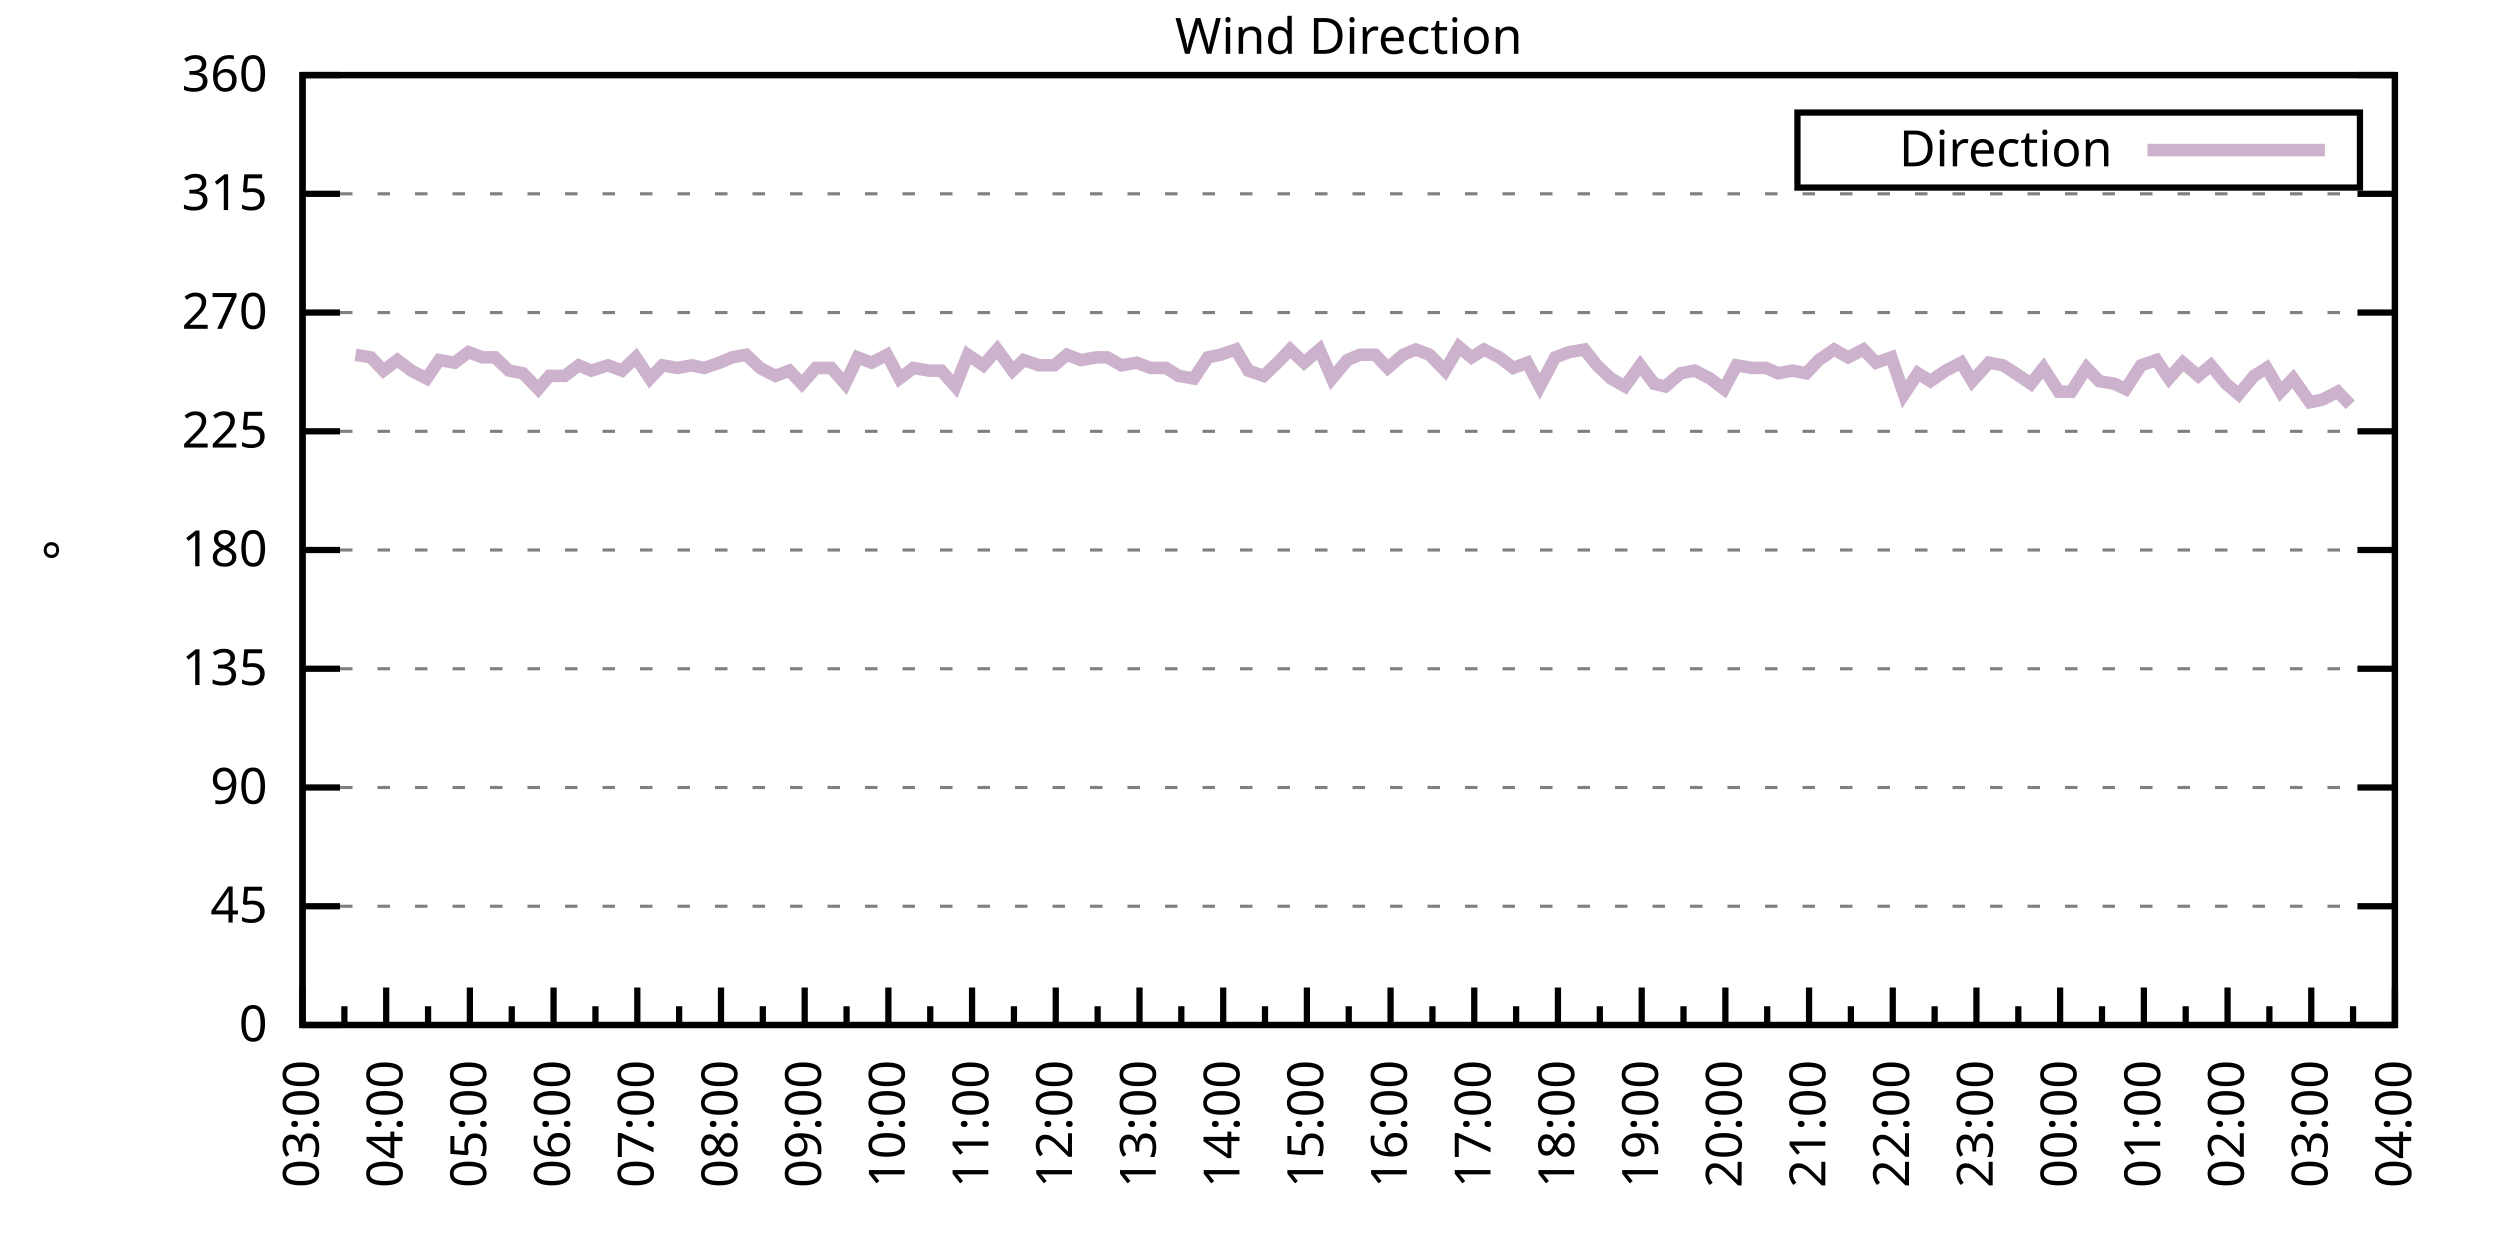
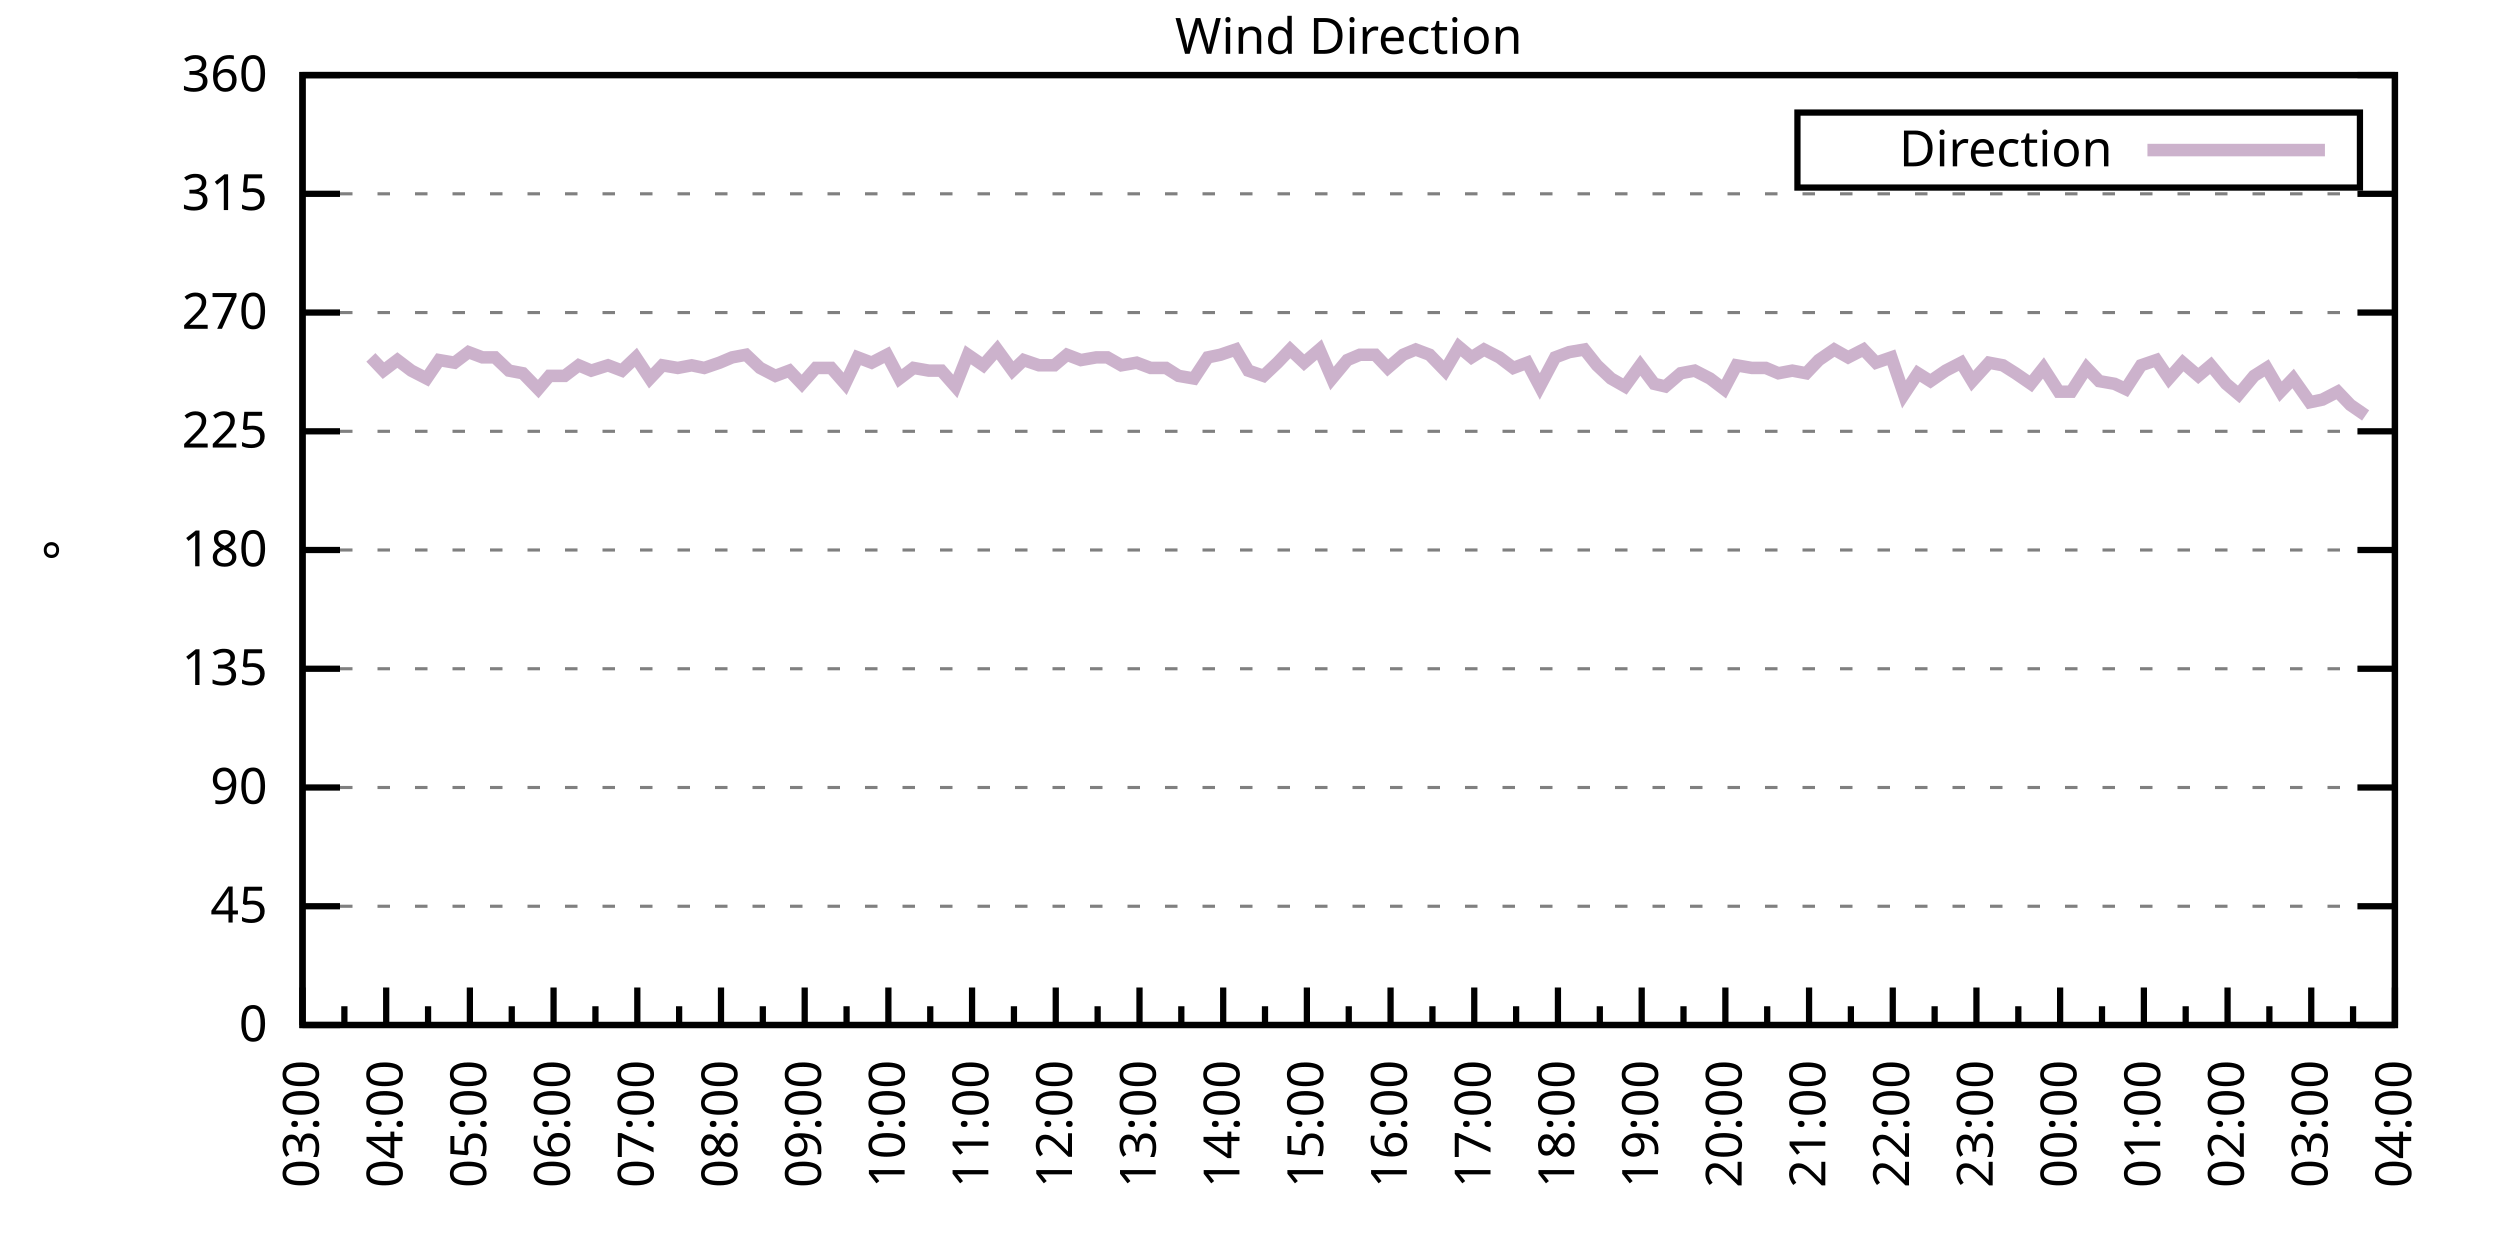
<svg xmlns="http://www.w3.org/2000/svg" xmlns:xlink="http://www.w3.org/1999/xlink" width="400" height="200" viewBox="0 0 400 200">
  <g id="gnuplot_canvas">
    <rect x="0" y="0" width="400" height="200" fill="none" />
    <defs>
      <circle id="gpDot" r="0.5" stroke-width="0.5" stroke="currentColor" />
      <path id="gpPt0" stroke-width="0.333" stroke="currentColor" d="M-1,0 h2 M0,-1 v2" />
      <path id="gpPt1" stroke-width="0.333" stroke="currentColor" d="M-1,-1 L1,1 M1,-1 L-1,1" />
      <path id="gpPt2" stroke-width="0.333" stroke="currentColor" d="M-1,0 L1,0 M0,-1 L0,1 M-1,-1 L1,1 M-1,1 L1,-1" />
      <rect id="gpPt3" stroke-width="0.333" stroke="currentColor" x="-1" y="-1" width="2" height="2" />
      <rect id="gpPt4" stroke-width="0.333" stroke="currentColor" fill="currentColor" x="-1" y="-1" width="2" height="2" />
      <circle id="gpPt5" stroke-width="0.333" stroke="currentColor" cx="0" cy="0" r="1" />
      <use xlink:href="#gpPt5" id="gpPt6" fill="currentColor" stroke="none" />
      <path id="gpPt7" stroke-width="0.333" stroke="currentColor" d="M0,-1.33 L-1.33,0.67 L1.33,0.67 z" />
      <use xlink:href="#gpPt7" id="gpPt8" fill="currentColor" stroke="none" />
      <use xlink:href="#gpPt7" id="gpPt9" stroke="currentColor" transform="rotate(180)" />
      <use xlink:href="#gpPt9" id="gpPt10" fill="currentColor" stroke="none" />
      <use xlink:href="#gpPt3" id="gpPt11" stroke="currentColor" transform="rotate(45)" />
      <use xlink:href="#gpPt11" id="gpPt12" fill="currentColor" stroke="none" />
      <path id="gpPt13" stroke-width="0.333" stroke="currentColor" d="M0,1.330 L1.265,0.411 L0.782,-1.067 L-0.782,-1.076 L-1.265,0.411 z" />
      <use xlink:href="#gpPt13" id="gpPt14" fill="currentColor" stroke="none" />
      <filter id="textbox" filterUnits="objectBoundingBox" x="0" y="0" height="1" width="1">
        <feFlood flood-color="white" flood-opacity="1" result="bgnd" />
        <feComposite in="SourceGraphic" in2="bgnd" operator="atop" />
      </filter>
      <filter id="greybox" filterUnits="objectBoundingBox" x="0" y="0" height="1" width="1">
        <feFlood flood-color="lightgrey" flood-opacity="1" result="grey" />
        <feComposite in="SourceGraphic" in2="grey" operator="atop" />
      </filter>
    </defs>
    <g fill="none" color="white" stroke="currentColor" stroke-width="1.00" stroke-linecap="butt" stroke-linejoin="miter">
</g>
    <g fill="none" color="black" stroke="currentColor" stroke-width="1.00" stroke-linecap="butt" stroke-linejoin="miter">
      <g stroke="none" shape-rendering="crispEdges">
        <polygon fill="rgb(255, 255, 255)" points="48.40,164.00 383.18,164.00 383.18,12.02 48.40,12.02 " />
      </g>
    </g>
    <g fill="none" color="black" stroke="currentColor" stroke-width="1.00" stroke-linecap="butt" stroke-linejoin="miter">
</g>
    <g fill="none" color="black" stroke="black" stroke-width="0.50" stroke-linecap="butt" stroke-linejoin="miter">
</g>
    <g fill="none" color="gray" stroke="currentColor" stroke-width="0.50" stroke-linecap="butt" stroke-linejoin="miter">
      <path stroke="gray" stroke-dasharray="2,4" class="gridline" d="M48.40,164.00 L383.19,164.00  " />
    </g>
    <g fill="none" color="gray" stroke="gray" stroke-width="1.00" stroke-linecap="butt" stroke-linejoin="miter">
</g>
    <g fill="none" color="black" stroke="currentColor" stroke-width="1.00" stroke-linecap="butt" stroke-linejoin="miter">
      <path stroke="black" d="M48.40,164.00 L54.40,164.00 M383.19,164.00 L377.19,164.00  " />
      <g transform="translate(42.80,166.60)" stroke="none" fill="black" font-family="Sans" font-size="8.00" text-anchor="end">
        <text>
          <tspan font-family="Sans"> 0</tspan>
        </text>
      </g>
    </g>
    <g fill="none" color="black" stroke="currentColor" stroke-width="1.00" stroke-linecap="butt" stroke-linejoin="miter">
</g>
    <g fill="none" color="black" stroke="black" stroke-width="0.50" stroke-linecap="butt" stroke-linejoin="miter">
</g>
    <g fill="none" color="gray" stroke="currentColor" stroke-width="0.50" stroke-linecap="butt" stroke-linejoin="miter">
      <path stroke="gray" stroke-dasharray="2,4" class="gridline" d="M48.40,145.00 L383.19,145.00  " />
    </g>
    <g fill="none" color="gray" stroke="gray" stroke-width="1.00" stroke-linecap="butt" stroke-linejoin="miter">
</g>
    <g fill="none" color="black" stroke="currentColor" stroke-width="1.00" stroke-linecap="butt" stroke-linejoin="miter">
      <path stroke="black" d="M48.40,145.00 L54.40,145.00 M383.19,145.00 L377.19,145.00  " />
      <g transform="translate(42.80,147.60)" stroke="none" fill="black" font-family="Sans" font-size="8.00" text-anchor="end">
        <text>
          <tspan font-family="Sans"> 45</tspan>
        </text>
      </g>
    </g>
    <g fill="none" color="black" stroke="currentColor" stroke-width="1.00" stroke-linecap="butt" stroke-linejoin="miter">
</g>
    <g fill="none" color="black" stroke="black" stroke-width="0.50" stroke-linecap="butt" stroke-linejoin="miter">
</g>
    <g fill="none" color="gray" stroke="currentColor" stroke-width="0.50" stroke-linecap="butt" stroke-linejoin="miter">
      <path stroke="gray" stroke-dasharray="2,4" class="gridline" d="M48.40,126.00 L383.19,126.00  " />
    </g>
    <g fill="none" color="gray" stroke="gray" stroke-width="1.00" stroke-linecap="butt" stroke-linejoin="miter">
</g>
    <g fill="none" color="black" stroke="currentColor" stroke-width="1.00" stroke-linecap="butt" stroke-linejoin="miter">
      <path stroke="black" d="M48.40,126.00 L54.40,126.00 M383.19,126.00 L377.19,126.00  " />
      <g transform="translate(42.80,128.60)" stroke="none" fill="black" font-family="Sans" font-size="8.00" text-anchor="end">
        <text>
          <tspan font-family="Sans"> 90</tspan>
        </text>
      </g>
    </g>
    <g fill="none" color="black" stroke="currentColor" stroke-width="1.00" stroke-linecap="butt" stroke-linejoin="miter">
</g>
    <g fill="none" color="black" stroke="black" stroke-width="0.50" stroke-linecap="butt" stroke-linejoin="miter">
</g>
    <g fill="none" color="gray" stroke="currentColor" stroke-width="0.50" stroke-linecap="butt" stroke-linejoin="miter">
      <path stroke="gray" stroke-dasharray="2,4" class="gridline" d="M48.40,107.00 L383.19,107.00  " />
    </g>
    <g fill="none" color="gray" stroke="gray" stroke-width="1.00" stroke-linecap="butt" stroke-linejoin="miter">
</g>
    <g fill="none" color="black" stroke="currentColor" stroke-width="1.00" stroke-linecap="butt" stroke-linejoin="miter">
      <path stroke="black" d="M48.40,107.00 L54.40,107.00 M383.19,107.00 L377.19,107.00  " />
      <g transform="translate(42.80,109.60)" stroke="none" fill="black" font-family="Sans" font-size="8.00" text-anchor="end">
        <text>
          <tspan font-family="Sans"> 135</tspan>
        </text>
      </g>
    </g>
    <g fill="none" color="black" stroke="currentColor" stroke-width="1.00" stroke-linecap="butt" stroke-linejoin="miter">
</g>
    <g fill="none" color="black" stroke="black" stroke-width="0.50" stroke-linecap="butt" stroke-linejoin="miter">
</g>
    <g fill="none" color="gray" stroke="currentColor" stroke-width="0.50" stroke-linecap="butt" stroke-linejoin="miter">
      <path stroke="gray" stroke-dasharray="2,4" class="gridline" d="M48.40,88.00 L383.19,88.00  " />
    </g>
    <g fill="none" color="gray" stroke="gray" stroke-width="1.00" stroke-linecap="butt" stroke-linejoin="miter">
</g>
    <g fill="none" color="black" stroke="currentColor" stroke-width="1.00" stroke-linecap="butt" stroke-linejoin="miter">
      <path stroke="black" d="M48.40,88.00 L54.40,88.00 M383.19,88.00 L377.19,88.00  " />
      <g transform="translate(42.80,90.60)" stroke="none" fill="black" font-family="Sans" font-size="8.00" text-anchor="end">
        <text>
          <tspan font-family="Sans"> 180</tspan>
        </text>
      </g>
    </g>
    <g fill="none" color="black" stroke="currentColor" stroke-width="1.00" stroke-linecap="butt" stroke-linejoin="miter">
</g>
    <g fill="none" color="black" stroke="black" stroke-width="0.50" stroke-linecap="butt" stroke-linejoin="miter">
</g>
    <g fill="none" color="gray" stroke="currentColor" stroke-width="0.50" stroke-linecap="butt" stroke-linejoin="miter">
      <path stroke="gray" stroke-dasharray="2,4" class="gridline" d="M48.40,69.01 L383.19,69.01  " />
    </g>
    <g fill="none" color="gray" stroke="gray" stroke-width="1.00" stroke-linecap="butt" stroke-linejoin="miter">
</g>
    <g fill="none" color="black" stroke="currentColor" stroke-width="1.00" stroke-linecap="butt" stroke-linejoin="miter">
      <path stroke="black" d="M48.40,69.01 L54.40,69.01 M383.19,69.01 L377.19,69.01  " />
      <g transform="translate(42.80,71.61)" stroke="none" fill="black" font-family="Sans" font-size="8.00" text-anchor="end">
        <text>
          <tspan font-family="Sans"> 225</tspan>
        </text>
      </g>
    </g>
    <g fill="none" color="black" stroke="currentColor" stroke-width="1.00" stroke-linecap="butt" stroke-linejoin="miter">
</g>
    <g fill="none" color="black" stroke="black" stroke-width="0.50" stroke-linecap="butt" stroke-linejoin="miter">
</g>
    <g fill="none" color="gray" stroke="currentColor" stroke-width="0.50" stroke-linecap="butt" stroke-linejoin="miter">
      <path stroke="gray" stroke-dasharray="2,4" class="gridline" d="M48.40,50.01 L383.19,50.01  " />
    </g>
    <g fill="none" color="gray" stroke="gray" stroke-width="1.00" stroke-linecap="butt" stroke-linejoin="miter">
</g>
    <g fill="none" color="black" stroke="currentColor" stroke-width="1.00" stroke-linecap="butt" stroke-linejoin="miter">
      <path stroke="black" d="M48.40,50.01 L54.40,50.01 M383.19,50.01 L377.19,50.01  " />
      <g transform="translate(42.80,52.61)" stroke="none" fill="black" font-family="Sans" font-size="8.00" text-anchor="end">
        <text>
          <tspan font-family="Sans"> 270</tspan>
        </text>
      </g>
    </g>
    <g fill="none" color="black" stroke="currentColor" stroke-width="1.00" stroke-linecap="butt" stroke-linejoin="miter">
</g>
    <g fill="none" color="black" stroke="black" stroke-width="0.50" stroke-linecap="butt" stroke-linejoin="miter">
</g>
    <g fill="none" color="gray" stroke="currentColor" stroke-width="0.50" stroke-linecap="butt" stroke-linejoin="miter">
      <path stroke="gray" stroke-dasharray="2,4" class="gridline" d="M48.40,31.01 L383.19,31.01  " />
    </g>
    <g fill="none" color="gray" stroke="gray" stroke-width="1.00" stroke-linecap="butt" stroke-linejoin="miter">
</g>
    <g fill="none" color="black" stroke="currentColor" stroke-width="1.00" stroke-linecap="butt" stroke-linejoin="miter">
      <path stroke="black" d="M48.40,31.01 L54.40,31.01 M383.19,31.01 L377.19,31.01  " />
      <g transform="translate(42.80,33.61)" stroke="none" fill="black" font-family="Sans" font-size="8.00" text-anchor="end">
        <text>
          <tspan font-family="Sans"> 315</tspan>
        </text>
      </g>
    </g>
    <g fill="none" color="black" stroke="currentColor" stroke-width="1.00" stroke-linecap="butt" stroke-linejoin="miter">
</g>
    <g fill="none" color="black" stroke="black" stroke-width="0.50" stroke-linecap="butt" stroke-linejoin="miter">
</g>
    <g fill="none" color="gray" stroke="currentColor" stroke-width="0.50" stroke-linecap="butt" stroke-linejoin="miter">
      <path stroke="gray" stroke-dasharray="2,4" class="gridline" d="M48.40,12.01 L383.19,12.01  " />
    </g>
    <g fill="none" color="gray" stroke="gray" stroke-width="1.00" stroke-linecap="butt" stroke-linejoin="miter">
</g>
    <g fill="none" color="black" stroke="currentColor" stroke-width="1.00" stroke-linecap="butt" stroke-linejoin="miter">
      <path stroke="black" d="M48.40,12.01 L54.40,12.01 M383.19,12.01 L377.19,12.01  " />
      <g transform="translate(42.80,14.61)" stroke="none" fill="black" font-family="Sans" font-size="8.00" text-anchor="end">
        <text>
          <tspan font-family="Sans"> 360</tspan>
        </text>
      </g>
    </g>
    <g fill="none" color="black" stroke="currentColor" stroke-width="1.00" stroke-linecap="butt" stroke-linejoin="miter">
      <path stroke="black" d="M48.40,164.00 L48.40,158.00  " />
      <g transform="translate(51.00,169.60) rotate(270)" stroke="none" fill="black" font-family="Sans" font-size="8.00" text-anchor="end">
        <text>
          <tspan font-family="Sans">03:00</tspan>
        </text>
      </g>
    </g>
    <g fill="none" color="black" stroke="currentColor" stroke-width="1.00" stroke-linecap="butt" stroke-linejoin="miter">
      <path stroke="black" d="M55.10,164.00 L55.10,161.00 M61.79,164.00 L61.79,158.00  " />
      <g transform="translate(64.39,169.60) rotate(270)" stroke="none" fill="black" font-family="Sans" font-size="8.00" text-anchor="end">
        <text>
          <tspan font-family="Sans">04:00</tspan>
        </text>
      </g>
    </g>
    <g fill="none" color="black" stroke="currentColor" stroke-width="1.00" stroke-linecap="butt" stroke-linejoin="miter">
      <path stroke="black" d="M68.49,164.00 L68.49,161.00 M75.18,164.00 L75.18,158.00  " />
      <g transform="translate(77.78,169.60) rotate(270)" stroke="none" fill="black" font-family="Sans" font-size="8.00" text-anchor="end">
        <text>
          <tspan font-family="Sans">05:00</tspan>
        </text>
      </g>
    </g>
    <g fill="none" color="black" stroke="currentColor" stroke-width="1.00" stroke-linecap="butt" stroke-linejoin="miter">
      <path stroke="black" d="M81.88,164.00 L81.88,161.00 M88.57,164.00 L88.57,158.00  " />
      <g transform="translate(91.17,169.60) rotate(270)" stroke="none" fill="black" font-family="Sans" font-size="8.00" text-anchor="end">
        <text>
          <tspan font-family="Sans">06:00</tspan>
        </text>
      </g>
    </g>
    <g fill="none" color="black" stroke="currentColor" stroke-width="1.00" stroke-linecap="butt" stroke-linejoin="miter">
      <path stroke="black" d="M95.27,164.00 L95.27,161.00 M101.97,164.00 L101.97,158.00  " />
      <g transform="translate(104.57,169.60) rotate(270)" stroke="none" fill="black" font-family="Sans" font-size="8.00" text-anchor="end">
        <text>
          <tspan font-family="Sans">07:00</tspan>
        </text>
      </g>
    </g>
    <g fill="none" color="black" stroke="currentColor" stroke-width="1.00" stroke-linecap="butt" stroke-linejoin="miter">
      <path stroke="black" d="M108.66,164.00 L108.66,161.00 M115.36,164.00 L115.36,158.00  " />
      <g transform="translate(117.96,169.60) rotate(270)" stroke="none" fill="black" font-family="Sans" font-size="8.00" text-anchor="end">
        <text>
          <tspan font-family="Sans">08:00</tspan>
        </text>
      </g>
    </g>
    <g fill="none" color="black" stroke="currentColor" stroke-width="1.00" stroke-linecap="butt" stroke-linejoin="miter">
      <path stroke="black" d="M122.05,164.00 L122.05,161.00 M128.75,164.00 L128.75,158.00  " />
      <g transform="translate(131.35,169.60) rotate(270)" stroke="none" fill="black" font-family="Sans" font-size="8.00" text-anchor="end">
        <text>
          <tspan font-family="Sans">09:00</tspan>
        </text>
      </g>
    </g>
    <g fill="none" color="black" stroke="currentColor" stroke-width="1.00" stroke-linecap="butt" stroke-linejoin="miter">
      <path stroke="black" d="M135.45,164.00 L135.45,161.00 M142.14,164.00 L142.14,158.00  " />
      <g transform="translate(144.74,169.60) rotate(270)" stroke="none" fill="black" font-family="Sans" font-size="8.00" text-anchor="end">
        <text>
          <tspan font-family="Sans">10:00</tspan>
        </text>
      </g>
    </g>
    <g fill="none" color="black" stroke="currentColor" stroke-width="1.00" stroke-linecap="butt" stroke-linejoin="miter">
      <path stroke="black" d="M148.84,164.00 L148.84,161.00 M155.53,164.00 L155.53,158.00  " />
      <g transform="translate(158.13,169.60) rotate(270)" stroke="none" fill="black" font-family="Sans" font-size="8.00" text-anchor="end">
        <text>
          <tspan font-family="Sans">11:00</tspan>
        </text>
      </g>
    </g>
    <g fill="none" color="black" stroke="currentColor" stroke-width="1.00" stroke-linecap="butt" stroke-linejoin="miter">
      <path stroke="black" d="M162.23,164.00 L162.23,161.00 M168.92,164.00 L168.92,158.00  " />
      <g transform="translate(171.52,169.60) rotate(270)" stroke="none" fill="black" font-family="Sans" font-size="8.00" text-anchor="end">
        <text>
          <tspan font-family="Sans">12:00</tspan>
        </text>
      </g>
    </g>
    <g fill="none" color="black" stroke="currentColor" stroke-width="1.00" stroke-linecap="butt" stroke-linejoin="miter">
      <path stroke="black" d="M175.62,164.00 L175.62,161.00 M182.32,164.00 L182.32,158.00  " />
      <g transform="translate(184.92,169.60) rotate(270)" stroke="none" fill="black" font-family="Sans" font-size="8.00" text-anchor="end">
        <text>
          <tspan font-family="Sans">13:00</tspan>
        </text>
      </g>
    </g>
    <g fill="none" color="black" stroke="currentColor" stroke-width="1.00" stroke-linecap="butt" stroke-linejoin="miter">
      <path stroke="black" d="M189.01,164.00 L189.01,161.00 M195.71,164.00 L195.71,158.00  " />
      <g transform="translate(198.31,169.60) rotate(270)" stroke="none" fill="black" font-family="Sans" font-size="8.00" text-anchor="end">
        <text>
          <tspan font-family="Sans">14:00</tspan>
        </text>
      </g>
    </g>
    <g fill="none" color="black" stroke="currentColor" stroke-width="1.00" stroke-linecap="butt" stroke-linejoin="miter">
      <path stroke="black" d="M202.40,164.00 L202.40,161.00 M209.10,164.00 L209.10,158.00  " />
      <g transform="translate(211.70,169.60) rotate(270)" stroke="none" fill="black" font-family="Sans" font-size="8.00" text-anchor="end">
        <text>
          <tspan font-family="Sans">15:00</tspan>
        </text>
      </g>
    </g>
    <g fill="none" color="black" stroke="currentColor" stroke-width="1.00" stroke-linecap="butt" stroke-linejoin="miter">
      <path stroke="black" d="M215.80,164.00 L215.80,161.00 M222.49,164.00 L222.49,158.00  " />
      <g transform="translate(225.09,169.60) rotate(270)" stroke="none" fill="black" font-family="Sans" font-size="8.00" text-anchor="end">
        <text>
          <tspan font-family="Sans">16:00</tspan>
        </text>
      </g>
    </g>
    <g fill="none" color="black" stroke="currentColor" stroke-width="1.00" stroke-linecap="butt" stroke-linejoin="miter">
      <path stroke="black" d="M229.19,164.00 L229.19,161.00 M235.88,164.00 L235.88,158.00  " />
      <g transform="translate(238.48,169.60) rotate(270)" stroke="none" fill="black" font-family="Sans" font-size="8.00" text-anchor="end">
        <text>
          <tspan font-family="Sans">17:00</tspan>
        </text>
      </g>
    </g>
    <g fill="none" color="black" stroke="currentColor" stroke-width="1.00" stroke-linecap="butt" stroke-linejoin="miter">
      <path stroke="black" d="M242.58,164.00 L242.58,161.00 M249.27,164.00 L249.27,158.00  " />
      <g transform="translate(251.87,169.60) rotate(270)" stroke="none" fill="black" font-family="Sans" font-size="8.00" text-anchor="end">
        <text>
          <tspan font-family="Sans">18:00</tspan>
        </text>
      </g>
    </g>
    <g fill="none" color="black" stroke="currentColor" stroke-width="1.00" stroke-linecap="butt" stroke-linejoin="miter">
      <path stroke="black" d="M255.97,164.00 L255.97,161.00 M262.67,164.00 L262.67,158.00  " />
      <g transform="translate(265.27,169.60) rotate(270)" stroke="none" fill="black" font-family="Sans" font-size="8.00" text-anchor="end">
        <text>
          <tspan font-family="Sans">19:00</tspan>
        </text>
      </g>
    </g>
    <g fill="none" color="black" stroke="currentColor" stroke-width="1.00" stroke-linecap="butt" stroke-linejoin="miter">
      <path stroke="black" d="M269.36,164.00 L269.36,161.00 M276.06,164.00 L276.06,158.00  " />
      <g transform="translate(278.66,169.60) rotate(270)" stroke="none" fill="black" font-family="Sans" font-size="8.00" text-anchor="end">
        <text>
          <tspan font-family="Sans">20:00</tspan>
        </text>
      </g>
    </g>
    <g fill="none" color="black" stroke="currentColor" stroke-width="1.00" stroke-linecap="butt" stroke-linejoin="miter">
      <path stroke="black" d="M282.75,164.00 L282.75,161.00 M289.45,164.00 L289.45,158.00  " />
      <g transform="translate(292.05,169.60) rotate(270)" stroke="none" fill="black" font-family="Sans" font-size="8.00" text-anchor="end">
        <text>
          <tspan font-family="Sans">21:00</tspan>
        </text>
      </g>
    </g>
    <g fill="none" color="black" stroke="currentColor" stroke-width="1.00" stroke-linecap="butt" stroke-linejoin="miter">
      <path stroke="black" d="M296.14,164.00 L296.14,161.00 M302.84,164.00 L302.84,158.00  " />
      <g transform="translate(305.44,169.60) rotate(270)" stroke="none" fill="black" font-family="Sans" font-size="8.00" text-anchor="end">
        <text>
          <tspan font-family="Sans">22:00</tspan>
        </text>
      </g>
    </g>
    <g fill="none" color="black" stroke="currentColor" stroke-width="1.00" stroke-linecap="butt" stroke-linejoin="miter">
      <path stroke="black" d="M309.54,164.00 L309.54,161.00 M316.23,164.00 L316.23,158.00  " />
      <g transform="translate(318.83,169.60) rotate(270)" stroke="none" fill="black" font-family="Sans" font-size="8.00" text-anchor="end">
        <text>
          <tspan font-family="Sans">23:00</tspan>
        </text>
      </g>
    </g>
    <g fill="none" color="black" stroke="currentColor" stroke-width="1.00" stroke-linecap="butt" stroke-linejoin="miter">
      <path stroke="black" d="M322.93,164.00 L322.93,161.00 M329.62,164.00 L329.62,158.00  " />
      <g transform="translate(332.22,169.60) rotate(270)" stroke="none" fill="black" font-family="Sans" font-size="8.00" text-anchor="end">
        <text>
          <tspan font-family="Sans">00:00</tspan>
        </text>
      </g>
    </g>
    <g fill="none" color="black" stroke="currentColor" stroke-width="1.00" stroke-linecap="butt" stroke-linejoin="miter">
      <path stroke="black" d="M336.32,164.00 L336.32,161.00 M343.02,164.00 L343.02,158.00  " />
      <g transform="translate(345.62,169.60) rotate(270)" stroke="none" fill="black" font-family="Sans" font-size="8.00" text-anchor="end">
        <text>
          <tspan font-family="Sans">01:00</tspan>
        </text>
      </g>
    </g>
    <g fill="none" color="black" stroke="currentColor" stroke-width="1.00" stroke-linecap="butt" stroke-linejoin="miter">
      <path stroke="black" d="M349.71,164.00 L349.71,161.00 M356.41,164.00 L356.41,158.00  " />
      <g transform="translate(359.01,169.60) rotate(270)" stroke="none" fill="black" font-family="Sans" font-size="8.00" text-anchor="end">
        <text>
          <tspan font-family="Sans">02:00</tspan>
        </text>
      </g>
    </g>
    <g fill="none" color="black" stroke="currentColor" stroke-width="1.00" stroke-linecap="butt" stroke-linejoin="miter">
      <path stroke="black" d="M363.10,164.00 L363.10,161.00 M369.80,164.00 L369.80,158.00  " />
      <g transform="translate(372.40,169.60) rotate(270)" stroke="none" fill="black" font-family="Sans" font-size="8.00" text-anchor="end">
        <text>
          <tspan font-family="Sans">03:00</tspan>
        </text>
      </g>
    </g>
    <g fill="none" color="black" stroke="currentColor" stroke-width="1.00" stroke-linecap="butt" stroke-linejoin="miter">
      <path stroke="black" d="M376.49,164.00 L376.49,161.00 M383.19,164.00 L383.19,158.00  " />
      <g transform="translate(385.79,169.60) rotate(270)" stroke="none" fill="black" font-family="Sans" font-size="8.00" text-anchor="end">
        <text>
          <tspan font-family="Sans">04:00</tspan>
        </text>
      </g>
    </g>
    <g fill="none" color="black" stroke="currentColor" stroke-width="1.00" stroke-linecap="butt" stroke-linejoin="miter">
</g>
    <g fill="none" color="black" stroke="currentColor" stroke-width="1.00" stroke-linecap="butt" stroke-linejoin="miter">
      <path stroke="black" d="M48.40,12.01 L48.40,164.00 L383.19,164.00 L383.19,12.01 L48.40,12.01 Z  " />
    </g>
    <g fill="none" color="black" stroke="currentColor" stroke-width="1.00" stroke-linecap="butt" stroke-linejoin="miter">
      <g transform="translate(12.80,88.01) rotate(270)" stroke="none" fill="black" font-family="Sans" font-size="8.00" text-anchor="middle">
        <text>
          <tspan font-family="Sans">°</tspan>
        </text>
      </g>
    </g>
    <g fill="none" color="black" stroke="currentColor" stroke-width="1.00" stroke-linecap="butt" stroke-linejoin="miter">
</g>
    <g fill="none" color="black" stroke="currentColor" stroke-width="1.00" stroke-linecap="butt" stroke-linejoin="miter">
      <path stroke="black" d="M287.59,30.01 L287.59,18.01 L377.59,18.01 L377.59,30.01 L287.59,30.01 Z  " />
    </g>
    <g id="Wind_direction_plot_1">
      <g fill="none" color="white" stroke="black" stroke-width="2.00" stroke-linecap="butt" stroke-linejoin="miter">
</g>
      <g fill="none" color="black" stroke="currentColor" stroke-width="2.00" stroke-linecap="butt" stroke-linejoin="miter">
        <g transform="translate(337.99,26.61)" stroke="none" fill="black" font-family="Sans" font-size="8.00" text-anchor="end">
          <text>
            <tspan font-family="Sans">Direction</tspan>
          </text>
        </g>
      </g>
      <g fill="none" color="black" stroke="currentColor" stroke-width="2.00" stroke-linecap="butt" stroke-linejoin="miter">
-         <path stroke="rgb(204, 178, 204)" d="M343.59,24.01 L371.99,24.01 M56.88,56.76 L59.34,57.18 L61.35,59.30 L63.58,57.61 L65.81,59.30 L68.26,60.56   L70.27,57.61 L72.73,58.03 L74.96,56.34 L77.19,57.18 L79.20,57.18 L81.43,59.30 L83.66,59.72 L86.12,62.25   L87.91,60.14 L90.36,60.14 L92.59,58.45 L94.60,59.30 L97.28,58.45 L99.51,59.30 L101.74,57.18 L103.98,60.56   L105.98,58.45 L108.44,58.87 L110.67,58.45 L112.68,58.87 L115.13,58.03 L117.14,57.18 L119.38,56.76 L121.61,58.87   L124.06,60.14 L126.29,59.30 L128.30,61.41 L130.54,58.87 L132.99,58.87 L135.22,61.41 L137.23,57.18 L139.46,58.03   L141.92,56.76 L143.93,60.56 L146.16,58.87 L148.61,59.30 L150.62,59.30 L152.85,61.83 L154.86,56.76 L157.32,58.45   L159.55,55.92 L162.01,59.30 L163.79,57.61 L166.25,58.45 L168.70,58.45 L170.71,56.76 L172.94,57.61 L175.40,57.18   L177.18,57.18 L179.41,58.45 L181.87,58.03 L184.10,58.87 L186.56,58.87 L188.57,60.14 L191.02,60.56 L193.25,57.18   L195.26,56.76 L197.72,55.92 L199.73,59.30 L202.18,60.14 L204.41,58.03 L206.42,55.92 L208.65,58.03 L211.11,55.92   L213.12,60.56 L215.57,57.61 L217.58,56.76 L220.04,56.76 L222.04,58.87 L224.50,56.76 L226.51,55.92 L228.74,56.76   L231.20,59.30 L233.43,55.50 L235.44,57.18 L237.44,55.92 L239.90,57.18 L242.13,58.87 L244.36,58.03 L246.37,61.83   L248.83,57.18 L251.06,56.34 L253.51,55.92 L255.52,58.45 L257.76,60.56 L259.99,61.83 L262.44,58.45 L264.67,61.41   L266.46,61.83 L268.92,59.72 L271.15,59.30 L273.60,60.56 L275.83,62.25 L277.84,58.45 L280.30,58.87 L282.53,58.87   L284.54,59.72 L286.77,59.30 L289.00,59.72 L291.01,57.61 L293.47,55.92 L295.70,57.18 L298.15,55.92 L300.16,58.03   L302.62,57.18 L304.63,63.10 L306.86,59.72 L308.87,60.98 L311.32,59.30 L313.78,58.03 L315.56,60.98 L318.24,58.03   L320.47,58.45 L322.48,59.72 L324.94,61.41 L326.95,58.87 L329.40,62.67 L331.41,62.67 L333.86,58.87 L335.87,60.98   L338.33,61.41 L340.11,62.25 L342.57,58.45 L345.02,57.61 L347.03,60.56 L349.26,58.03 L351.72,60.14 L353.73,58.45   L356.18,61.41 L358.19,63.10 L360.65,60.14 L362.66,58.87 L364.89,62.67 L366.90,60.56 L369.58,64.36 L371.58,63.94   L374.04,62.67 L376.05,64.78  " />
+         <path stroke="rgb(204, 178, 204)" d="M343.59,24.01 L371.99,24.01 M59.34,57.18 L61.35,59.30 L63.58,57.61 L65.81,59.30 L68.26,60.56 L70.27,57.61   L72.73,58.03 L74.96,56.34 L77.19,57.18 L79.20,57.18 L81.43,59.30 L83.66,59.72 L86.12,62.25 L87.91,60.14   L90.36,60.14 L92.59,58.45 L94.60,59.30 L97.28,58.45 L99.51,59.30 L101.74,57.18 L103.98,60.56 L105.98,58.45   L108.44,58.87 L110.67,58.45 L112.68,58.87 L115.13,58.03 L117.14,57.18 L119.38,56.76 L121.61,58.87 L124.06,60.14   L126.29,59.30 L128.30,61.41 L130.54,58.87 L132.99,58.87 L135.22,61.41 L137.23,57.18 L139.46,58.03 L141.92,56.76   L143.93,60.56 L146.16,58.87 L148.61,59.30 L150.62,59.30 L152.85,61.83 L154.86,56.76 L157.32,58.45 L159.55,55.92   L162.01,59.30 L163.79,57.61 L166.25,58.45 L168.70,58.45 L170.71,56.76 L172.94,57.61 L175.40,57.18 L177.18,57.18   L179.41,58.45 L181.87,58.03 L184.10,58.87 L186.56,58.87 L188.57,60.14 L191.02,60.56 L193.25,57.18 L195.26,56.76   L197.72,55.92 L199.73,59.30 L202.18,60.14 L204.41,58.03 L206.42,55.92 L208.65,58.03 L211.11,55.92 L213.12,60.56   L215.57,57.61 L217.58,56.76 L220.04,56.76 L222.04,58.87 L224.50,56.76 L226.51,55.92 L228.74,56.76 L231.20,59.30   L233.43,55.50 L235.44,57.18 L237.44,55.92 L239.90,57.18 L242.13,58.87 L244.36,58.03 L246.37,61.83 L248.83,57.18   L251.06,56.34 L253.51,55.92 L255.52,58.45 L257.76,60.56 L259.99,61.83 L262.44,58.45 L264.67,61.41 L266.46,61.83   L268.92,59.72 L271.15,59.30 L273.60,60.56 L275.83,62.25 L277.84,58.45 L280.30,58.87 L282.53,58.87 L284.54,59.72   L286.77,59.30 L289.00,59.72 L291.01,57.61 L293.47,55.92 L295.70,57.18 L298.15,55.92 L300.16,58.03 L302.62,57.18   L304.63,63.10 L306.86,59.72 L308.87,60.98 L311.32,59.30 L313.78,58.03 L315.56,60.98 L318.24,58.03 L320.47,58.45   L322.48,59.72 L324.94,61.41 L326.95,58.87 L329.40,62.67 L331.41,62.67 L333.86,58.87 L335.87,60.98 L338.33,61.41   L340.11,62.25 L342.57,58.45 L345.02,57.61 L347.03,60.56 L349.26,58.03 L351.72,60.14 L353.73,58.45 L356.18,61.41   L358.19,63.10 L360.65,60.14 L362.66,58.87 L364.89,62.67 L366.90,60.56 L369.58,64.36 L371.58,63.94 L374.04,62.67   L376.05,64.78 L378.50,66.47  " />
      </g>
    </g>
    <g fill="none" color="black" stroke="currentColor" stroke-width="2.00" stroke-linecap="butt" stroke-linejoin="miter">
</g>
    <g fill="none" color="black" stroke="black" stroke-width="1.00" stroke-linecap="butt" stroke-linejoin="miter">
</g>
    <g fill="none" color="black" stroke="currentColor" stroke-width="1.00" stroke-linecap="butt" stroke-linejoin="miter">
      <path stroke="black" d="M48.40,12.01 L48.40,164.00 L383.19,164.00 L383.19,12.01 L48.40,12.01 Z  " />
    </g>
    <g fill="none" color="black" stroke="currentColor" stroke-width="1.00" stroke-linecap="butt" stroke-linejoin="miter">
      <g transform="translate(215.79,8.61)" stroke="none" fill="black" font-family="Sans" font-size="8.00" text-anchor="middle">
        <text>
          <tspan font-family="Sans">Wind Direction</tspan>
        </text>
      </g>
    </g>
    <g fill="none" color="black" stroke="currentColor" stroke-width="1.00" stroke-linecap="butt" stroke-linejoin="miter">
</g>
  </g>
</svg>
